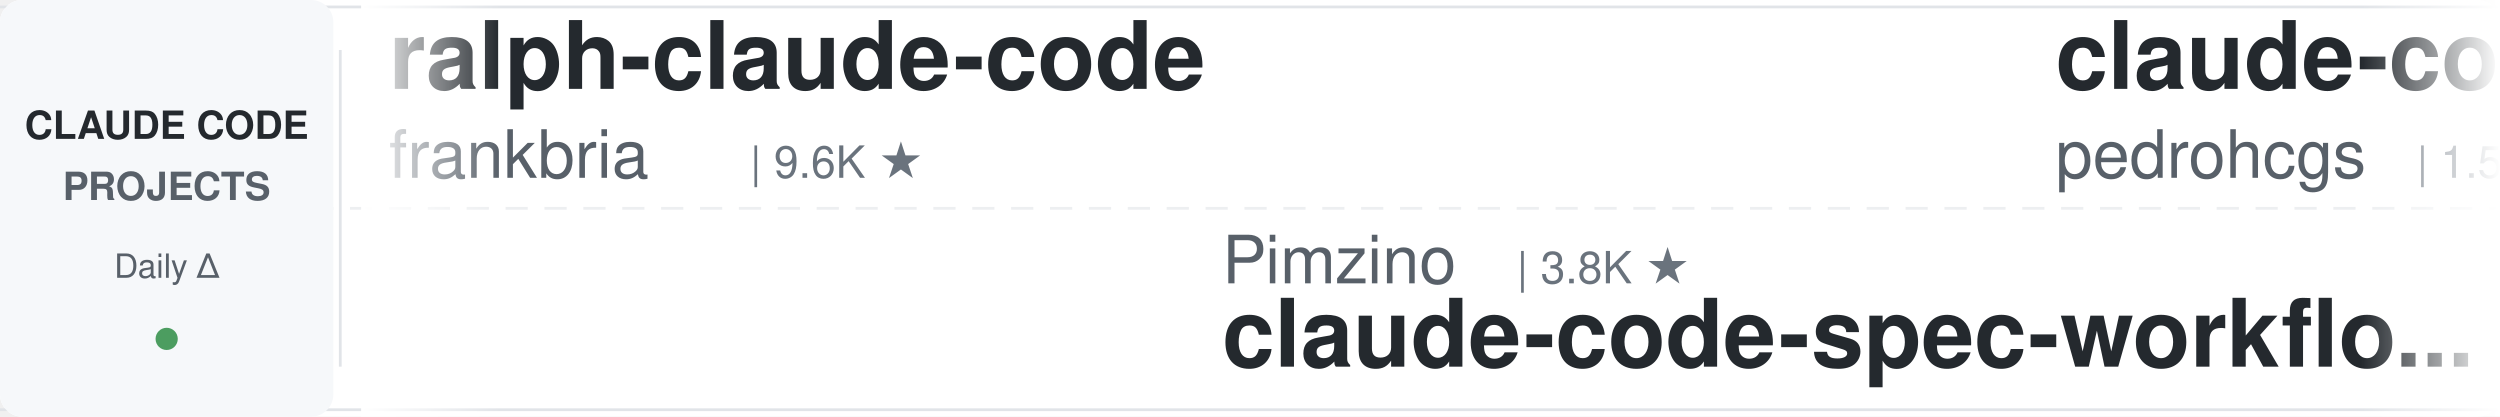
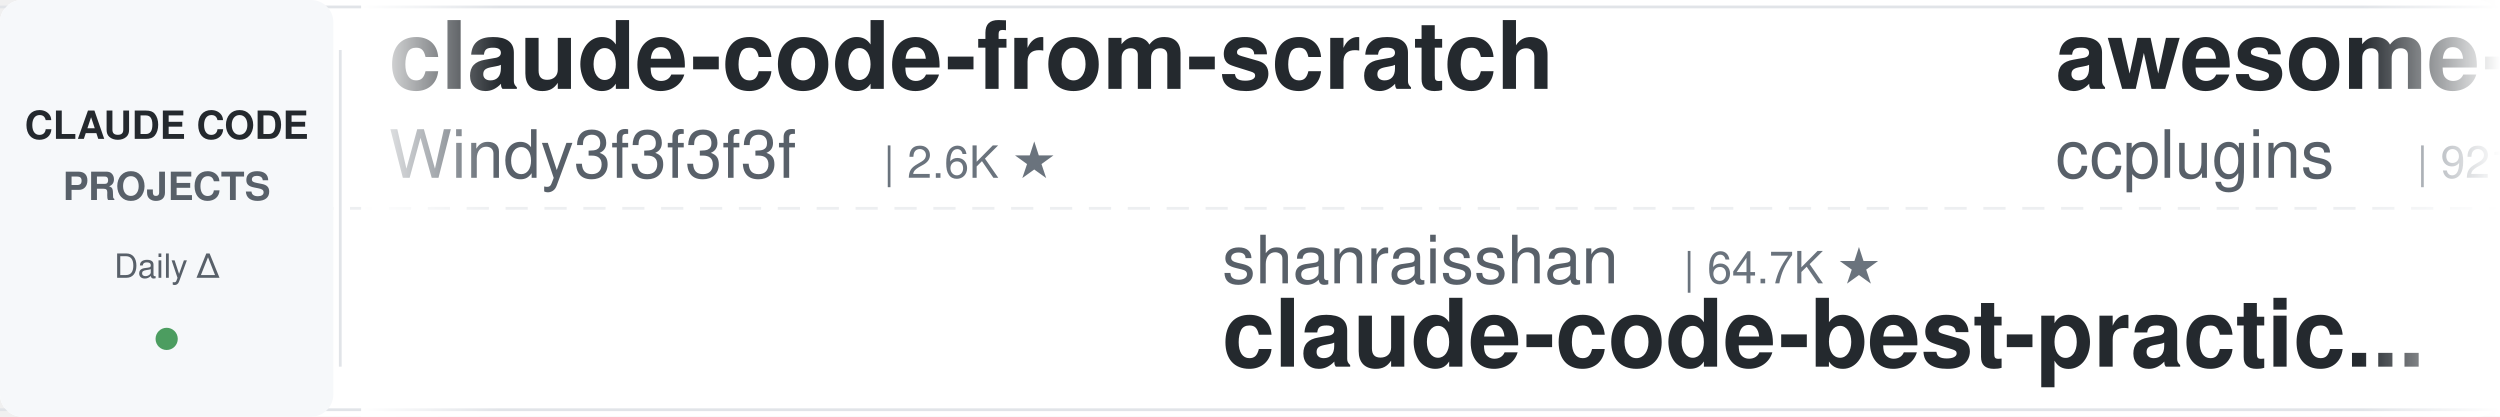
<svg xmlns="http://www.w3.org/2000/svg" width="900" height="150">
  <defs>
    <linearGradient id="leftFade" x1="0%" y1="0%" x2="100%" y2="0%">
      <stop offset="0%" style="stop-color:#ffffff;stop-opacity:1" />
      <stop offset="100%" style="stop-color:#ffffff;stop-opacity:0" />
    </linearGradient>
    <linearGradient id="rightFade" x1="0%" y1="0%" x2="100%" y2="0%">
      <stop offset="0%" style="stop-color:#ffffff;stop-opacity:0" />
      <stop offset="100%" style="stop-color:#ffffff;stop-opacity:1" />
    </linearGradient>
  </defs>
  <rect width="900" height="150" fill="#ffffff" rx="8" />
  <rect x="0" y="2" width="900" height="1" fill="#e1e4e8" />
  <rect x="0" y="147" width="900" height="1" fill="#e1e4e8" />
  <line x1="0" y1="75" x2="900" y2="75" stroke="#e1e4e8" stroke-width="1" stroke-dasharray="8 6" opacity="0.6" />
  <rect x="0" y="0" width="120" height="150" fill="#f6f8fa" rx="8" />
  <text x="60" y="50" font-family="-apple-system, BlinkMacSystemFont, 'Segoe UI', Helvetica, Arial, sans-serif" font-size="14" font-weight="600" fill="#24292e" text-anchor="middle">CLAUDE CODE</text>
  <text x="60" y="72" font-family="-apple-system, BlinkMacSystemFont, 'Segoe UI', Helvetica, Arial, sans-serif" font-size="14" font-weight="600" fill="#586069" text-anchor="middle">PROJECTS</text>
  <text x="60" y="100" font-family="-apple-system, BlinkMacSystemFont, 'Segoe UI', Helvetica, Arial, sans-serif" font-size="12" font-weight="500" fill="#586069" text-anchor="middle">Daily Δ</text>
  <circle cx="60" cy="122" r="4" fill="#22863a" opacity="0.8" />
  <rect x="122" y="18" width="1" height="114" fill="#e1e4e8" />
  <clipPath id="tickerClip">
    <rect x="130" y="0" width="770" height="150" />
  </clipPath>
  <g clip-path="url(#tickerClip)">
    <g id="tickerItems">
      <animateTransform attributeName="transform" attributeType="XML" type="translate" from="0 0" to="-3000 0" dur="54s" repeatCount="indefinite" />
      <g transform="translate(0, 0)">
-         <text x="140" y="32" font-family="-apple-system, BlinkMacSystemFont, 'Segoe UI', Helvetica, Arial, sans-serif" font-size="34" font-weight="600" fill="#24292e">ralph-claude-code</text>
-         <text x="140" y="64" font-family="-apple-system, BlinkMacSystemFont, 'Segoe UI', Helvetica, Arial, sans-serif" font-size="24" font-weight="400" fill="#586069">frankbria</text>
-         <text x="270" y="64" font-family="-apple-system, BlinkMacSystemFont, 'Segoe UI', Helvetica, Arial, sans-serif" font-size="16" font-weight="500" fill="#6a737d">| 9.6K ★</text>
+         <text x="140" y="32" font-family="-apple-system, BlinkMacSystemFont, 'Segoe UI', Helvetica, Arial, sans-serif" font-size="34" font-weight="600" fill="#24292e">claude-code-from-scratch</text>
+         <text x="140" y="64" font-family="-apple-system, BlinkMacSystemFont, 'Segoe UI', Helvetica, Arial, sans-serif" font-size="24" font-weight="400" fill="#586069">Windy3f3f3f3f</text>
+         <text x="318" y="64" font-family="-apple-system, BlinkMacSystemFont, 'Segoe UI', Helvetica, Arial, sans-serif" font-size="16" font-weight="500" fill="#6a737d">| 2.6K ★</text>
      </g>
      <g transform="translate(300, 0)">
-         <text x="140" y="102" font-family="-apple-system, BlinkMacSystemFont, 'Segoe UI', Helvetica, Arial, sans-serif" font-size="24" font-weight="400" fill="#586069">Pimzino</text>
-         <text x="246" y="102" font-family="-apple-system, BlinkMacSystemFont, 'Segoe UI', Helvetica, Arial, sans-serif" font-size="16" font-weight="500" fill="#6a737d">| 3.8K ★</text>
-         <text x="140" y="132" font-family="-apple-system, BlinkMacSystemFont, 'Segoe UI', Helvetica, Arial, sans-serif" font-size="34" font-weight="600" fill="#24292e">claude-code-spec-workflo...</text>
+         <text x="140" y="102" font-family="-apple-system, BlinkMacSystemFont, 'Segoe UI', Helvetica, Arial, sans-serif" font-size="24" font-weight="400" fill="#586069">shanraisshan</text>
+         <text x="306" y="102" font-family="-apple-system, BlinkMacSystemFont, 'Segoe UI', Helvetica, Arial, sans-serif" font-size="16" font-weight="500" fill="#6a737d">| 64.7K ★</text>
+         <text x="140" y="132" font-family="-apple-system, BlinkMacSystemFont, 'Segoe UI', Helvetica, Arial, sans-serif" font-size="34" font-weight="600" fill="#24292e">claude-code-best-practic...</text>
      </g>
      <g transform="translate(600, 0)">
-         <text x="140" y="32" font-family="-apple-system, BlinkMacSystemFont, 'Segoe UI', Helvetica, Arial, sans-serif" font-size="34" font-weight="600" fill="#24292e">claude-code-my-workflow</text>
-         <text x="140" y="64" font-family="-apple-system, BlinkMacSystemFont, 'Segoe UI', Helvetica, Arial, sans-serif" font-size="24" font-weight="400" fill="#586069">pedrohcgs</text>
-         <text x="270" y="64" font-family="-apple-system, BlinkMacSystemFont, 'Segoe UI', Helvetica, Arial, sans-serif" font-size="16" font-weight="500" fill="#6a737d">| 1.5K ★</text>
+         <text x="140" y="32" font-family="-apple-system, BlinkMacSystemFont, 'Segoe UI', Helvetica, Arial, sans-serif" font-size="34" font-weight="600" fill="#24292e">awesome-claude-code-plug...</text>
+         <text x="140" y="64" font-family="-apple-system, BlinkMacSystemFont, 'Segoe UI', Helvetica, Arial, sans-serif" font-size="24" font-weight="400" fill="#586069">ccplugins</text>
+         <text x="270" y="64" font-family="-apple-system, BlinkMacSystemFont, 'Segoe UI', Helvetica, Arial, sans-serif" font-size="16" font-weight="500" fill="#6a737d">| 921 ★</text>
      </g>
      <g transform="translate(900, 0)">
-         <text x="140" y="102" font-family="-apple-system, BlinkMacSystemFont, 'Segoe UI', Helvetica, Arial, sans-serif" font-size="24" font-weight="400" fill="#586069">1rgs</text>
-         <text x="210" y="102" font-family="-apple-system, BlinkMacSystemFont, 'Segoe UI', Helvetica, Arial, sans-serif" font-size="16" font-weight="500" fill="#6a737d">| 3.7K ★</text>
-         <text x="140" y="132" font-family="-apple-system, BlinkMacSystemFont, 'Segoe UI', Helvetica, Arial, sans-serif" font-size="34" font-weight="600" fill="#24292e">claude-code-proxy</text>
+         <text x="140" y="102" font-family="-apple-system, BlinkMacSystemFont, 'Segoe UI', Helvetica, Arial, sans-serif" font-size="24" font-weight="400" fill="#586069">simonw</text>
+         <text x="234" y="102" font-family="-apple-system, BlinkMacSystemFont, 'Segoe UI', Helvetica, Arial, sans-serif" font-size="16" font-weight="500" fill="#6a737d">| 1.7K ★</text>
+         <text x="140" y="132" font-family="-apple-system, BlinkMacSystemFont, 'Segoe UI', Helvetica, Arial, sans-serif" font-size="34" font-weight="600" fill="#24292e">claude-code-transcripts</text>
      </g>
      <g transform="translate(1200, 0)">
-         <text x="140" y="32" font-family="-apple-system, BlinkMacSystemFont, 'Segoe UI', Helvetica, Arial, sans-serif" font-size="34" font-weight="600" fill="#24292e">claude-code-guide</text>
-         <text x="140" y="64" font-family="-apple-system, BlinkMacSystemFont, 'Segoe UI', Helvetica, Arial, sans-serif" font-size="24" font-weight="400" fill="#586069">Cranot</text>
-         <text x="234" y="64" font-family="-apple-system, BlinkMacSystemFont, 'Segoe UI', Helvetica, Arial, sans-serif" font-size="16" font-weight="500" fill="#6a737d">| 2.9K ★</text>
+         <text x="140" y="32" font-family="-apple-system, BlinkMacSystemFont, 'Segoe UI', Helvetica, Arial, sans-serif" font-size="34" font-weight="600" fill="#24292e">claude-code-cli</text>
+         <text x="140" y="64" font-family="-apple-system, BlinkMacSystemFont, 'Segoe UI', Helvetica, Arial, sans-serif" font-size="24" font-weight="400" fill="#586069">huangserva</text>
+         <text x="282" y="64" font-family="-apple-system, BlinkMacSystemFont, 'Segoe UI', Helvetica, Arial, sans-serif" font-size="16" font-weight="500" fill="#6a737d">| 621 ★</text>
      </g>
      <g transform="translate(1500, 0)">
-         <text x="140" y="102" font-family="-apple-system, BlinkMacSystemFont, 'Segoe UI', Helvetica, Arial, sans-serif" font-size="24" font-weight="400" fill="#586069">https-deeplearning-ai</text>
-         <text x="414" y="102" font-family="-apple-system, BlinkMacSystemFont, 'Segoe UI', Helvetica, Arial, sans-serif" font-size="16" font-weight="500" fill="#6a737d">| 542 ★</text>
-         <text x="140" y="132" font-family="-apple-system, BlinkMacSystemFont, 'Segoe UI', Helvetica, Arial, sans-serif" font-size="34" font-weight="600" fill="#24292e">sc-claude-code-files</text>
+         <text x="140" y="102" font-family="-apple-system, BlinkMacSystemFont, 'Segoe UI', Helvetica, Arial, sans-serif" font-size="24" font-weight="400" fill="#586069">wanshuiyin</text>
+         <text x="282" y="102" font-family="-apple-system, BlinkMacSystemFont, 'Segoe UI', Helvetica, Arial, sans-serif" font-size="16" font-weight="500" fill="#6a737d">| 14.9K ★</text>
+         <text x="140" y="132" font-family="-apple-system, BlinkMacSystemFont, 'Segoe UI', Helvetica, Arial, sans-serif" font-size="34" font-weight="600" fill="#24292e">Auto-claude-code-researc...</text>
      </g>
      <g transform="translate(1800, 0)">
-         <text x="140" y="32" font-family="-apple-system, BlinkMacSystemFont, 'Segoe UI', Helvetica, Arial, sans-serif" font-size="34" font-weight="600" fill="#24292e">everything-claude-code-z...</text>
-         <text x="140" y="64" font-family="-apple-system, BlinkMacSystemFont, 'Segoe UI', Helvetica, Arial, sans-serif" font-size="24" font-weight="400" fill="#586069">xu-xiang</text>
-         <text x="258" y="64" font-family="-apple-system, BlinkMacSystemFont, 'Segoe UI', Helvetica, Arial, sans-serif" font-size="16" font-weight="500" fill="#6a737d">| 1.9K ★</text>
+         <text x="140" y="32" font-family="-apple-system, BlinkMacSystemFont, 'Segoe UI', Helvetica, Arial, sans-serif" font-size="34" font-weight="600" fill="#24292e">claude-code-showcase</text>
+         <text x="140" y="64" font-family="-apple-system, BlinkMacSystemFont, 'Segoe UI', Helvetica, Arial, sans-serif" font-size="24" font-weight="400" fill="#586069">ChrisWiles</text>
+         <text x="282" y="64" font-family="-apple-system, BlinkMacSystemFont, 'Segoe UI', Helvetica, Arial, sans-serif" font-size="16" font-weight="500" fill="#6a737d">| 6.0K ★</text>
      </g>
      <g transform="translate(2100, 0)">
-         <text x="140" y="102" font-family="-apple-system, BlinkMacSystemFont, 'Segoe UI', Helvetica, Arial, sans-serif" font-size="24" font-weight="400" fill="#586069">lintsinghua</text>
-         <text x="294" y="102" font-family="-apple-system, BlinkMacSystemFont, 'Segoe UI', Helvetica, Arial, sans-serif" font-size="16" font-weight="500" fill="#6a737d">| 4.1K ★</text>
-         <text x="140" y="132" font-family="-apple-system, BlinkMacSystemFont, 'Segoe UI', Helvetica, Arial, sans-serif" font-size="34" font-weight="600" fill="#24292e">claude-code-book</text>
+         <text x="140" y="102" font-family="-apple-system, BlinkMacSystemFont, 'Segoe UI', Helvetica, Arial, sans-serif" font-size="24" font-weight="400" fill="#586069">disler</text>
+         <text x="234" y="102" font-family="-apple-system, BlinkMacSystemFont, 'Segoe UI', Helvetica, Arial, sans-serif" font-size="16" font-weight="500" fill="#6a737d">| 3.9K ★</text>
+         <text x="140" y="132" font-family="-apple-system, BlinkMacSystemFont, 'Segoe UI', Helvetica, Arial, sans-serif" font-size="34" font-weight="600" fill="#24292e">claude-code-hooks-master...</text>
      </g>
      <g transform="translate(2400, 0)">
-         <text x="140" y="32" font-family="-apple-system, BlinkMacSystemFont, 'Segoe UI', Helvetica, Arial, sans-serif" font-size="34" font-weight="600" fill="#24292e">claude-code-source-build</text>
-         <text x="140" y="64" font-family="-apple-system, BlinkMacSystemFont, 'Segoe UI', Helvetica, Arial, sans-serif" font-size="24" font-weight="400" fill="#586069">andrew-kramer-inno</text>
-         <text x="378" y="64" font-family="-apple-system, BlinkMacSystemFont, 'Segoe UI', Helvetica, Arial, sans-serif" font-size="16" font-weight="500" fill="#6a737d">| 594 ★</text>
+         <text x="140" y="32" font-family="-apple-system, BlinkMacSystemFont, 'Segoe UI', Helvetica, Arial, sans-serif" font-size="34" font-weight="600" fill="#24292e">claude-code-spec-workflo...</text>
+         <text x="140" y="64" font-family="-apple-system, BlinkMacSystemFont, 'Segoe UI', Helvetica, Arial, sans-serif" font-size="24" font-weight="400" fill="#586069">Pimzino</text>
+         <text x="246" y="64" font-family="-apple-system, BlinkMacSystemFont, 'Segoe UI', Helvetica, Arial, sans-serif" font-size="16" font-weight="500" fill="#6a737d">| 3.8K ★</text>
      </g>
      <g transform="translate(2700, 0)">
-         <text x="140" y="102" font-family="-apple-system, BlinkMacSystemFont, 'Segoe UI', Helvetica, Arial, sans-serif" font-size="24" font-weight="400" fill="#586069">lorryjovens-hub</text>
-         <text x="342" y="102" font-family="-apple-system, BlinkMacSystemFont, 'Segoe UI', Helvetica, Arial, sans-serif" font-size="16" font-weight="500" fill="#6a737d">| 1.7K ★</text>
-         <text x="140" y="132" font-family="-apple-system, BlinkMacSystemFont, 'Segoe UI', Helvetica, Arial, sans-serif" font-size="34" font-weight="600" fill="#24292e">claude-code-rust</text>
+         <text x="140" y="102" font-family="-apple-system, BlinkMacSystemFont, 'Segoe UI', Helvetica, Arial, sans-serif" font-size="24" font-weight="400" fill="#586069">Cranot</text>
+         <text x="234" y="102" font-family="-apple-system, BlinkMacSystemFont, 'Segoe UI', Helvetica, Arial, sans-serif" font-size="16" font-weight="500" fill="#6a737d">| 2.9K ★</text>
+         <text x="140" y="132" font-family="-apple-system, BlinkMacSystemFont, 'Segoe UI', Helvetica, Arial, sans-serif" font-size="34" font-weight="600" fill="#24292e">claude-code-guide</text>
      </g>
      <g transform="translate(3000, 0)">
-         <text x="140" y="32" font-family="-apple-system, BlinkMacSystemFont, 'Segoe UI', Helvetica, Arial, sans-serif" font-size="34" font-weight="600" fill="#24292e">ralph-claude-code</text>
-         <text x="140" y="64" font-family="-apple-system, BlinkMacSystemFont, 'Segoe UI', Helvetica, Arial, sans-serif" font-size="24" font-weight="400" fill="#586069">frankbria</text>
-         <text x="270" y="64" font-family="-apple-system, BlinkMacSystemFont, 'Segoe UI', Helvetica, Arial, sans-serif" font-size="16" font-weight="500" fill="#6a737d">| 9.6K ★</text>
+         <text x="140" y="32" font-family="-apple-system, BlinkMacSystemFont, 'Segoe UI', Helvetica, Arial, sans-serif" font-size="34" font-weight="600" fill="#24292e">claude-code-from-scratch</text>
+         <text x="140" y="64" font-family="-apple-system, BlinkMacSystemFont, 'Segoe UI', Helvetica, Arial, sans-serif" font-size="24" font-weight="400" fill="#586069">Windy3f3f3f3f</text>
+         <text x="318" y="64" font-family="-apple-system, BlinkMacSystemFont, 'Segoe UI', Helvetica, Arial, sans-serif" font-size="16" font-weight="500" fill="#6a737d">| 2.6K ★</text>
      </g>
      <g transform="translate(3300, 0)">
-         <text x="140" y="102" font-family="-apple-system, BlinkMacSystemFont, 'Segoe UI', Helvetica, Arial, sans-serif" font-size="24" font-weight="400" fill="#586069">Pimzino</text>
-         <text x="246" y="102" font-family="-apple-system, BlinkMacSystemFont, 'Segoe UI', Helvetica, Arial, sans-serif" font-size="16" font-weight="500" fill="#6a737d">| 3.8K ★</text>
-         <text x="140" y="132" font-family="-apple-system, BlinkMacSystemFont, 'Segoe UI', Helvetica, Arial, sans-serif" font-size="34" font-weight="600" fill="#24292e">claude-code-spec-workflo...</text>
+         <text x="140" y="102" font-family="-apple-system, BlinkMacSystemFont, 'Segoe UI', Helvetica, Arial, sans-serif" font-size="24" font-weight="400" fill="#586069">shanraisshan</text>
+         <text x="306" y="102" font-family="-apple-system, BlinkMacSystemFont, 'Segoe UI', Helvetica, Arial, sans-serif" font-size="16" font-weight="500" fill="#6a737d">| 64.7K ★</text>
+         <text x="140" y="132" font-family="-apple-system, BlinkMacSystemFont, 'Segoe UI', Helvetica, Arial, sans-serif" font-size="34" font-weight="600" fill="#24292e">claude-code-best-practic...</text>
      </g>
      <g transform="translate(3600, 0)">
-         <text x="140" y="32" font-family="-apple-system, BlinkMacSystemFont, 'Segoe UI', Helvetica, Arial, sans-serif" font-size="34" font-weight="600" fill="#24292e">claude-code-my-workflow</text>
-         <text x="140" y="64" font-family="-apple-system, BlinkMacSystemFont, 'Segoe UI', Helvetica, Arial, sans-serif" font-size="24" font-weight="400" fill="#586069">pedrohcgs</text>
-         <text x="270" y="64" font-family="-apple-system, BlinkMacSystemFont, 'Segoe UI', Helvetica, Arial, sans-serif" font-size="16" font-weight="500" fill="#6a737d">| 1.5K ★</text>
+         <text x="140" y="32" font-family="-apple-system, BlinkMacSystemFont, 'Segoe UI', Helvetica, Arial, sans-serif" font-size="34" font-weight="600" fill="#24292e">awesome-claude-code-plug...</text>
+         <text x="140" y="64" font-family="-apple-system, BlinkMacSystemFont, 'Segoe UI', Helvetica, Arial, sans-serif" font-size="24" font-weight="400" fill="#586069">ccplugins</text>
+         <text x="270" y="64" font-family="-apple-system, BlinkMacSystemFont, 'Segoe UI', Helvetica, Arial, sans-serif" font-size="16" font-weight="500" fill="#6a737d">| 921 ★</text>
      </g>
      <g transform="translate(3900, 0)">
-         <text x="140" y="102" font-family="-apple-system, BlinkMacSystemFont, 'Segoe UI', Helvetica, Arial, sans-serif" font-size="24" font-weight="400" fill="#586069">1rgs</text>
-         <text x="210" y="102" font-family="-apple-system, BlinkMacSystemFont, 'Segoe UI', Helvetica, Arial, sans-serif" font-size="16" font-weight="500" fill="#6a737d">| 3.7K ★</text>
-         <text x="140" y="132" font-family="-apple-system, BlinkMacSystemFont, 'Segoe UI', Helvetica, Arial, sans-serif" font-size="34" font-weight="600" fill="#24292e">claude-code-proxy</text>
+         <text x="140" y="102" font-family="-apple-system, BlinkMacSystemFont, 'Segoe UI', Helvetica, Arial, sans-serif" font-size="24" font-weight="400" fill="#586069">simonw</text>
+         <text x="234" y="102" font-family="-apple-system, BlinkMacSystemFont, 'Segoe UI', Helvetica, Arial, sans-serif" font-size="16" font-weight="500" fill="#6a737d">| 1.7K ★</text>
+         <text x="140" y="132" font-family="-apple-system, BlinkMacSystemFont, 'Segoe UI', Helvetica, Arial, sans-serif" font-size="34" font-weight="600" fill="#24292e">claude-code-transcripts</text>
      </g>
    </g>
  </g>
  <rect x="130" y="0" width="50" height="150" fill="url(#leftFade)" />
  <rect x="850" y="0" width="50" height="150" fill="url(#rightFade)" />
</svg>
